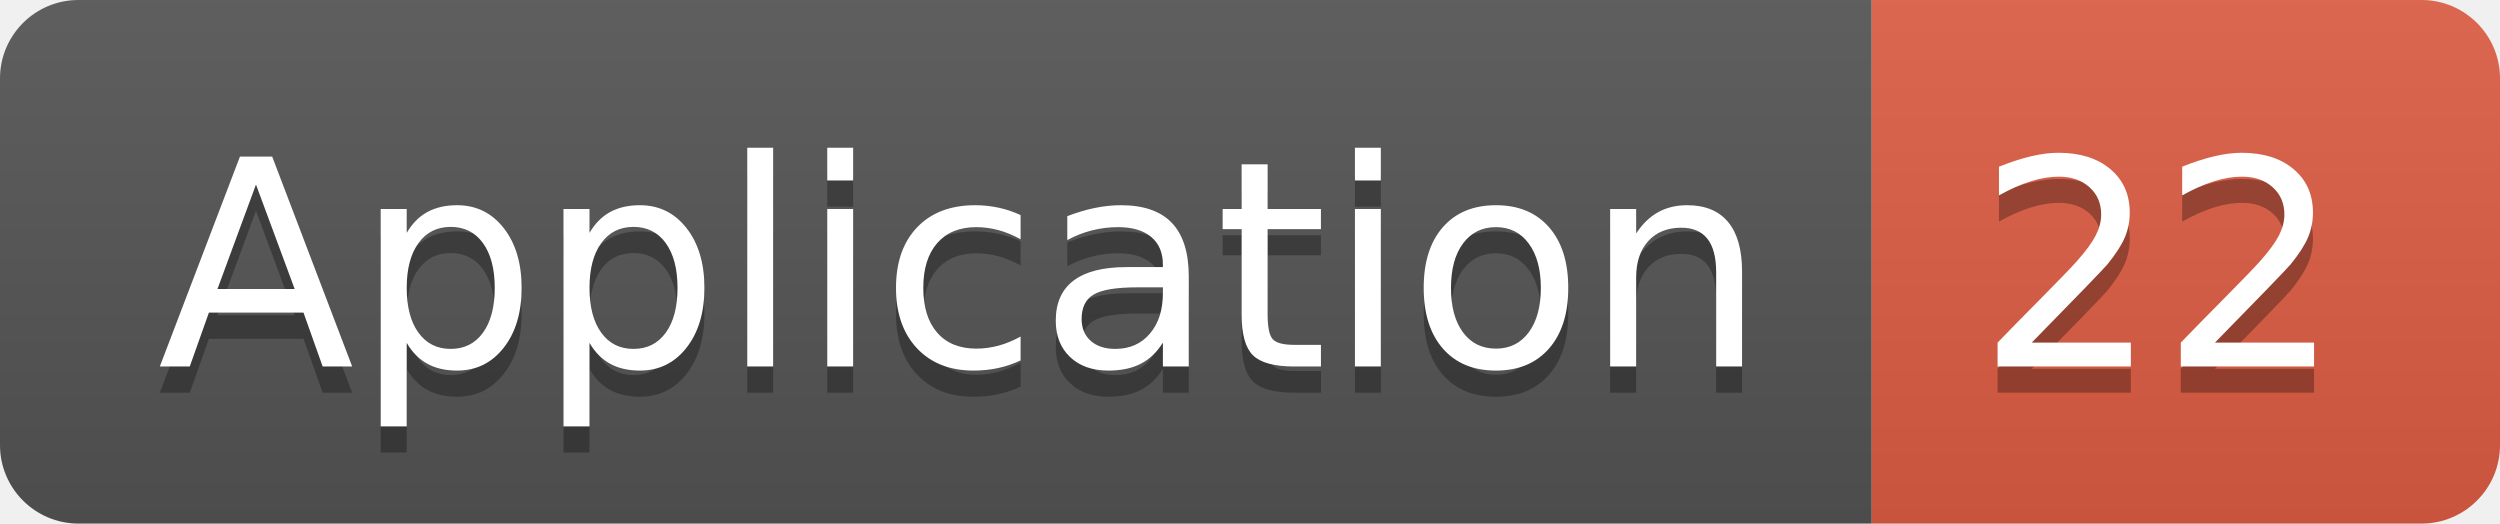
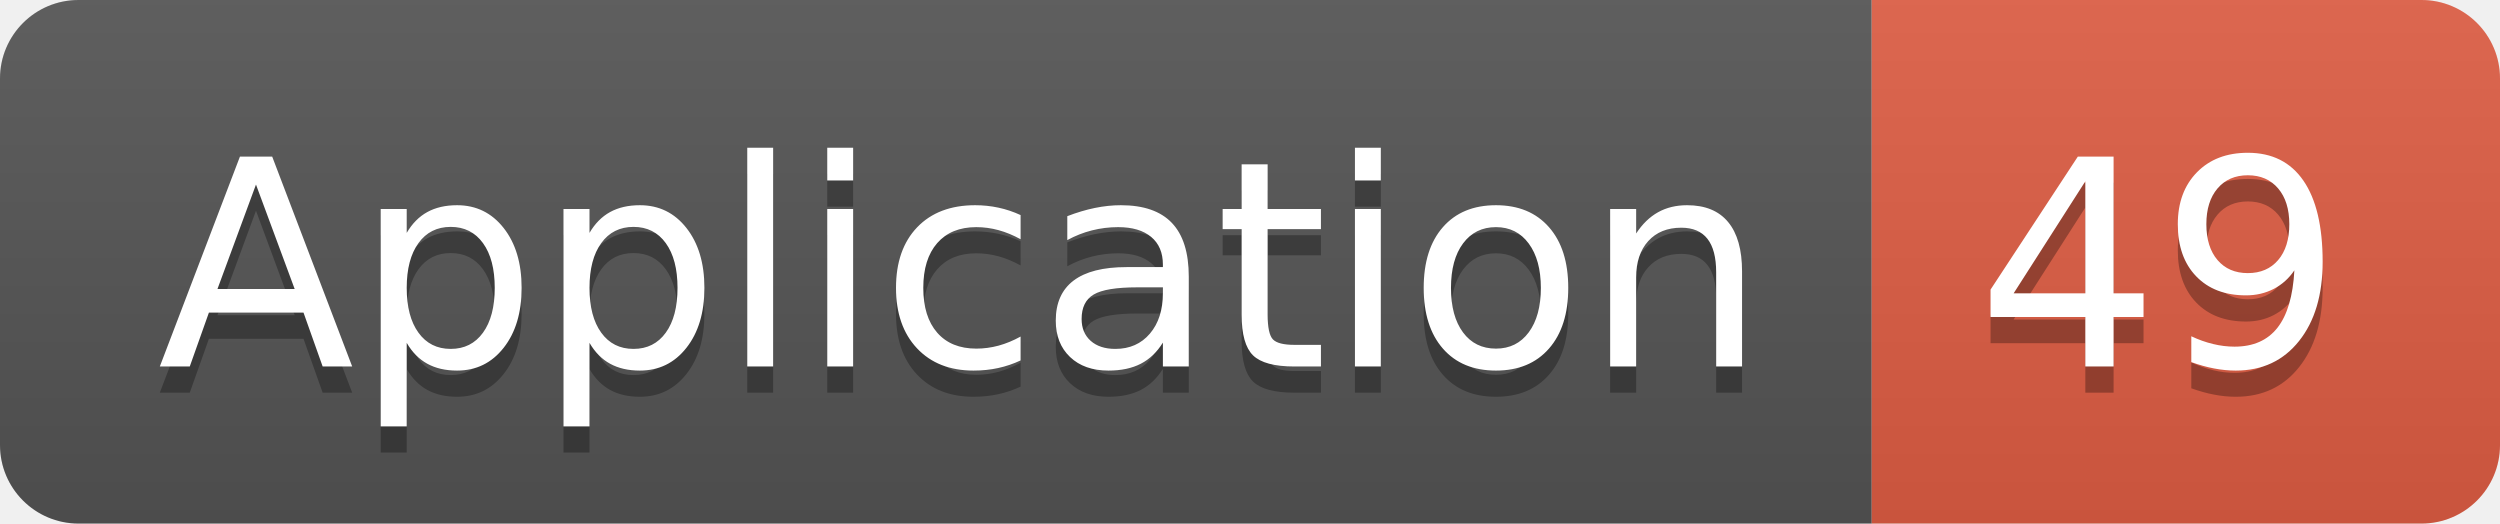
<svg xmlns="http://www.w3.org/2000/svg" width="95.5" height="20">
  <linearGradient id="smooth" x2="0" y2="100%">
    <stop offset="0" stop-color="#bbb" stop-opacity=".1" />
    <stop offset="1" stop-opacity=".1" />
  </linearGradient>
  <clipPath id="round">
    <rect width="95.5" height="20" rx="3" fill="#fff" />
  </clipPath>
  <g clip-path="url(#round)">
    <rect width="71.5" height="20" fill="#555" />
    <rect x="71.5" width="24.0" height="20" fill="#e05d44" />
    <rect width="95.5" height="20" fill="url(#smooth)" />
  </g>
  <g fill="#fff" text-anchor="middle" font-family="DejaVu Sans,Verdana,Geneva,sans-serif" font-size="110">
    <text x="367.5" y="150" fill="#010101" fill-opacity=".3" transform="scale(0.1)" textLength="615.0" lengthAdjust="spacing">Application</text>
    <text x="367.5" y="140" transform="scale(0.1)" textLength="615.0" lengthAdjust="spacing">Application</text>
-     <text x="825.0" y="150" fill="#010101" fill-opacity=".3" transform="scale(0.1)" textLength="140.0" lengthAdjust="spacing">22</text>
-     <text x="825.0" y="140" transform="scale(0.1)" textLength="140.0" lengthAdjust="spacing">22</text>
+     <text x="825.0" y="150" fill="#010101" fill-opacity=".3" transform="scale(0.1)" textLength="140.0" lengthAdjust="spacing">49</text>
+     <text x="825.0" y="140" transform="scale(0.1)" textLength="140.0" lengthAdjust="spacing">49</text>
  </g>
</svg>
